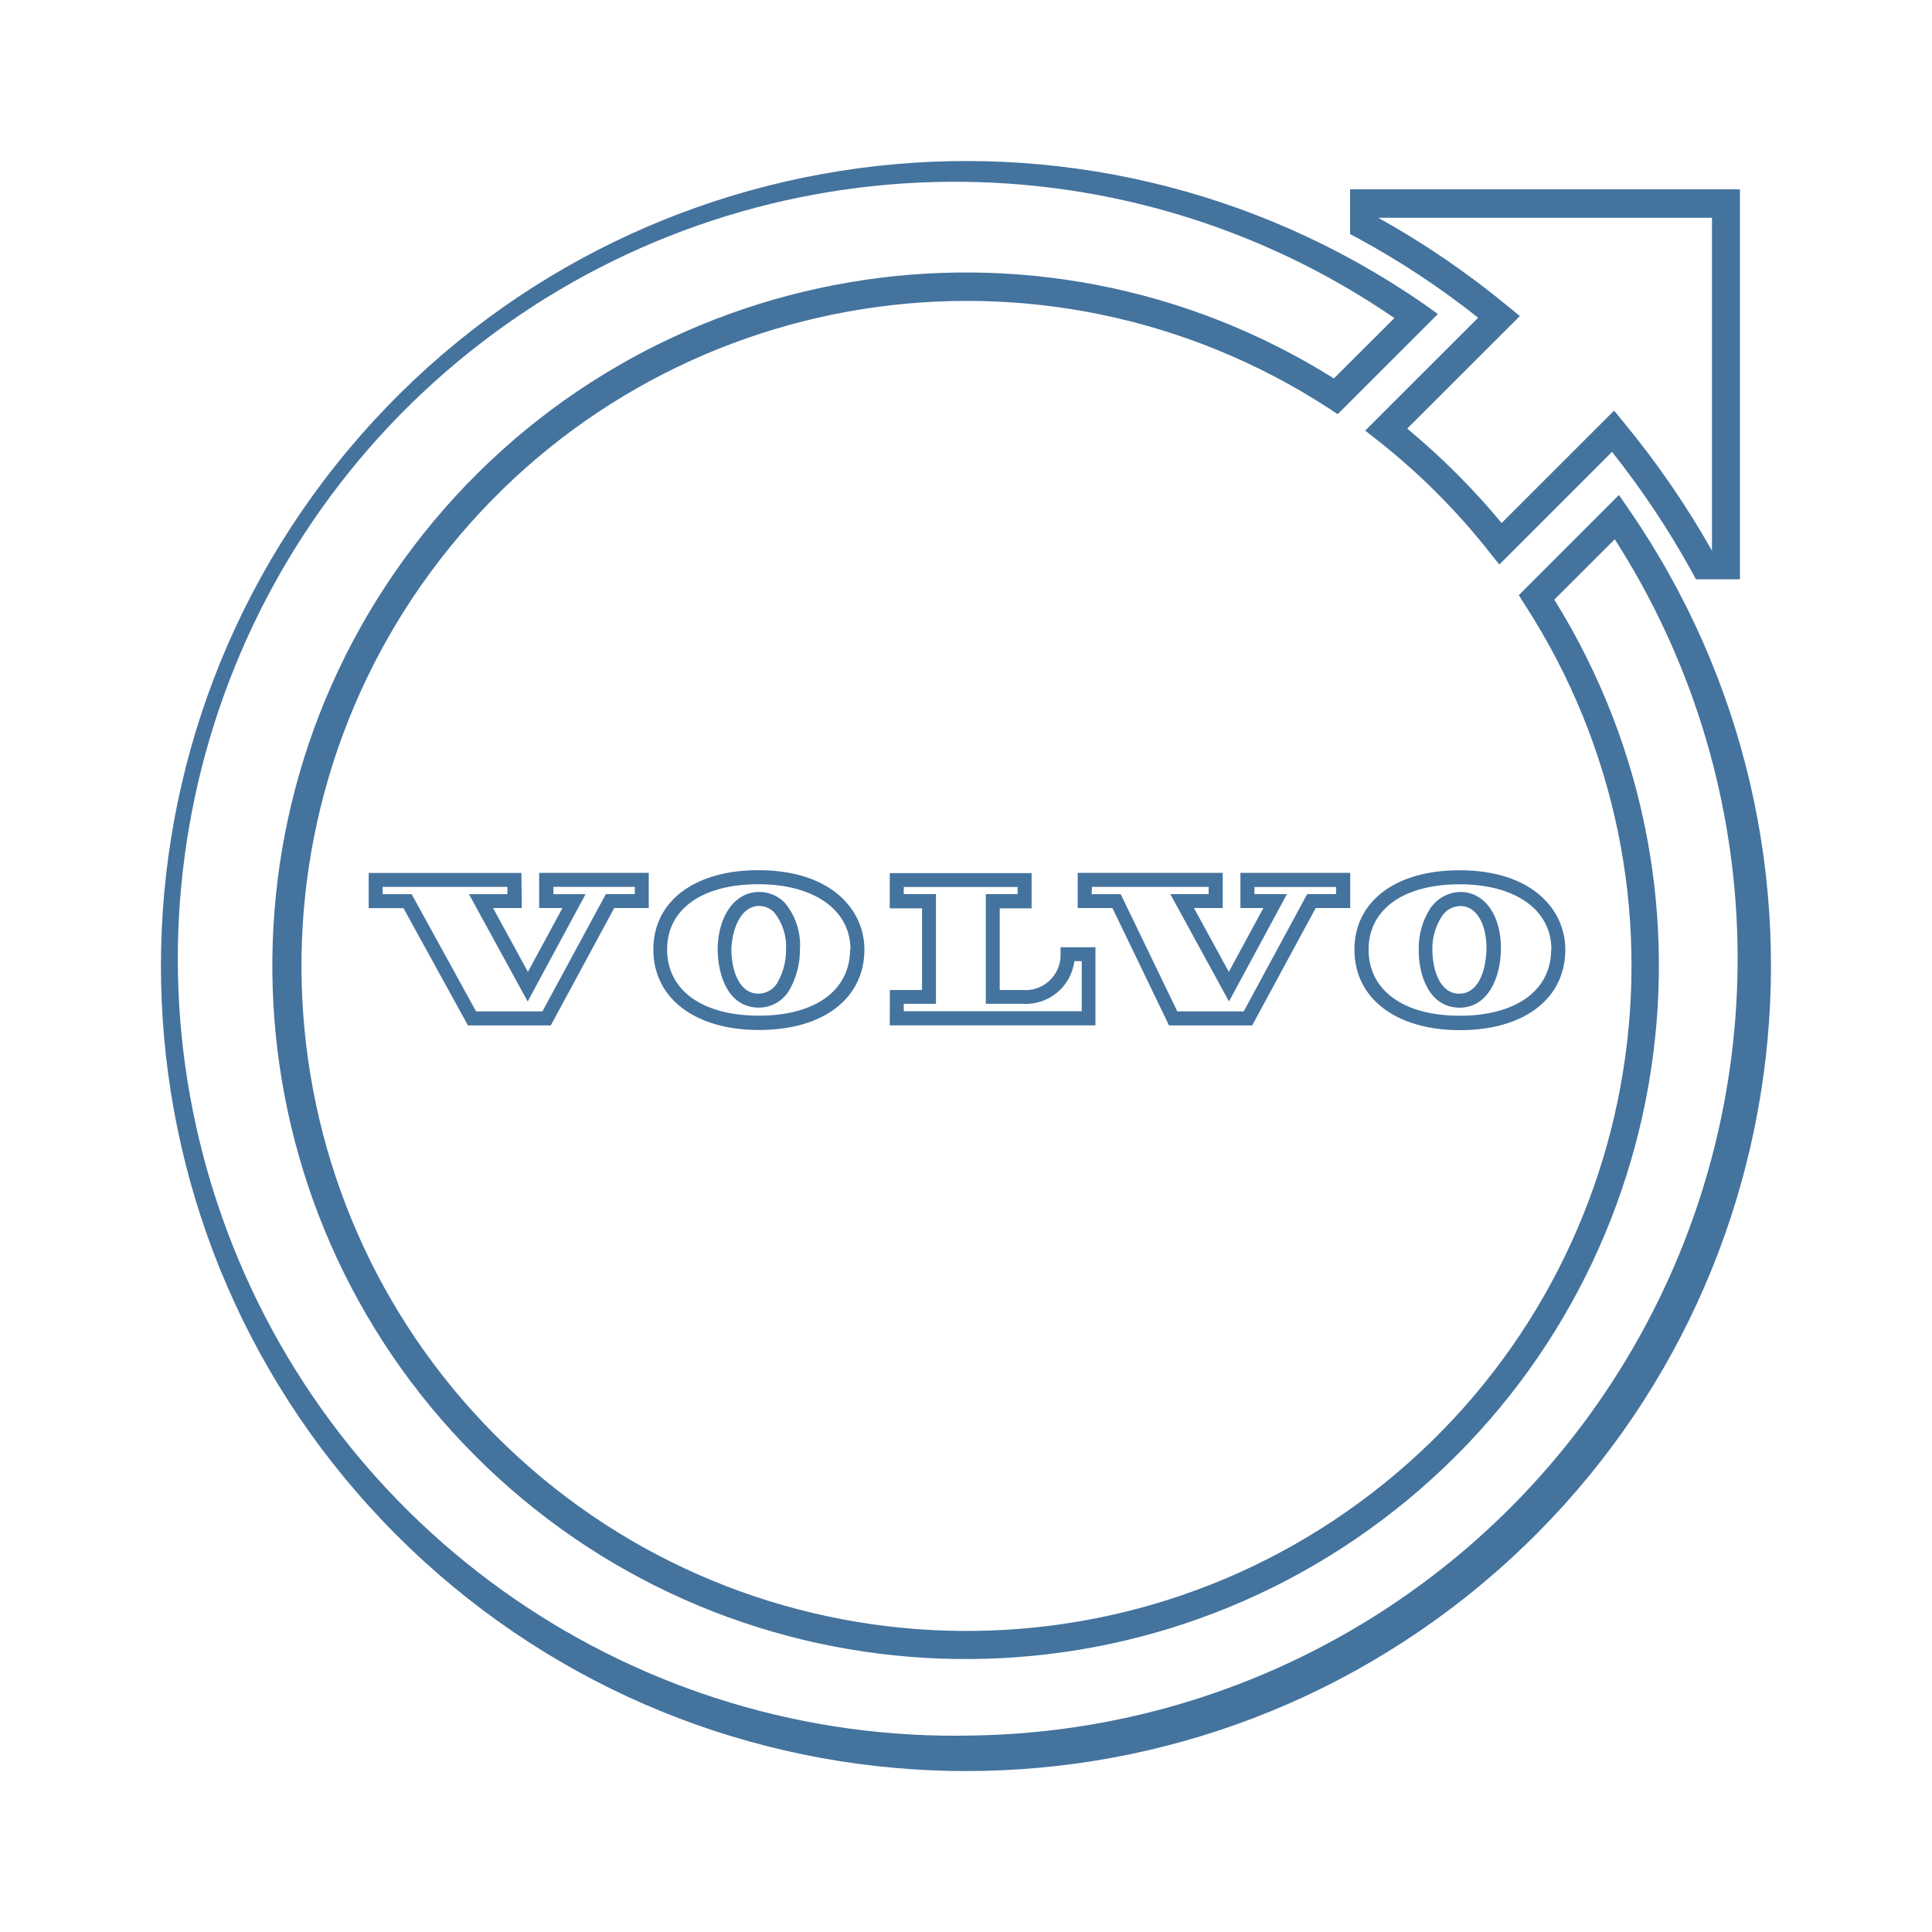
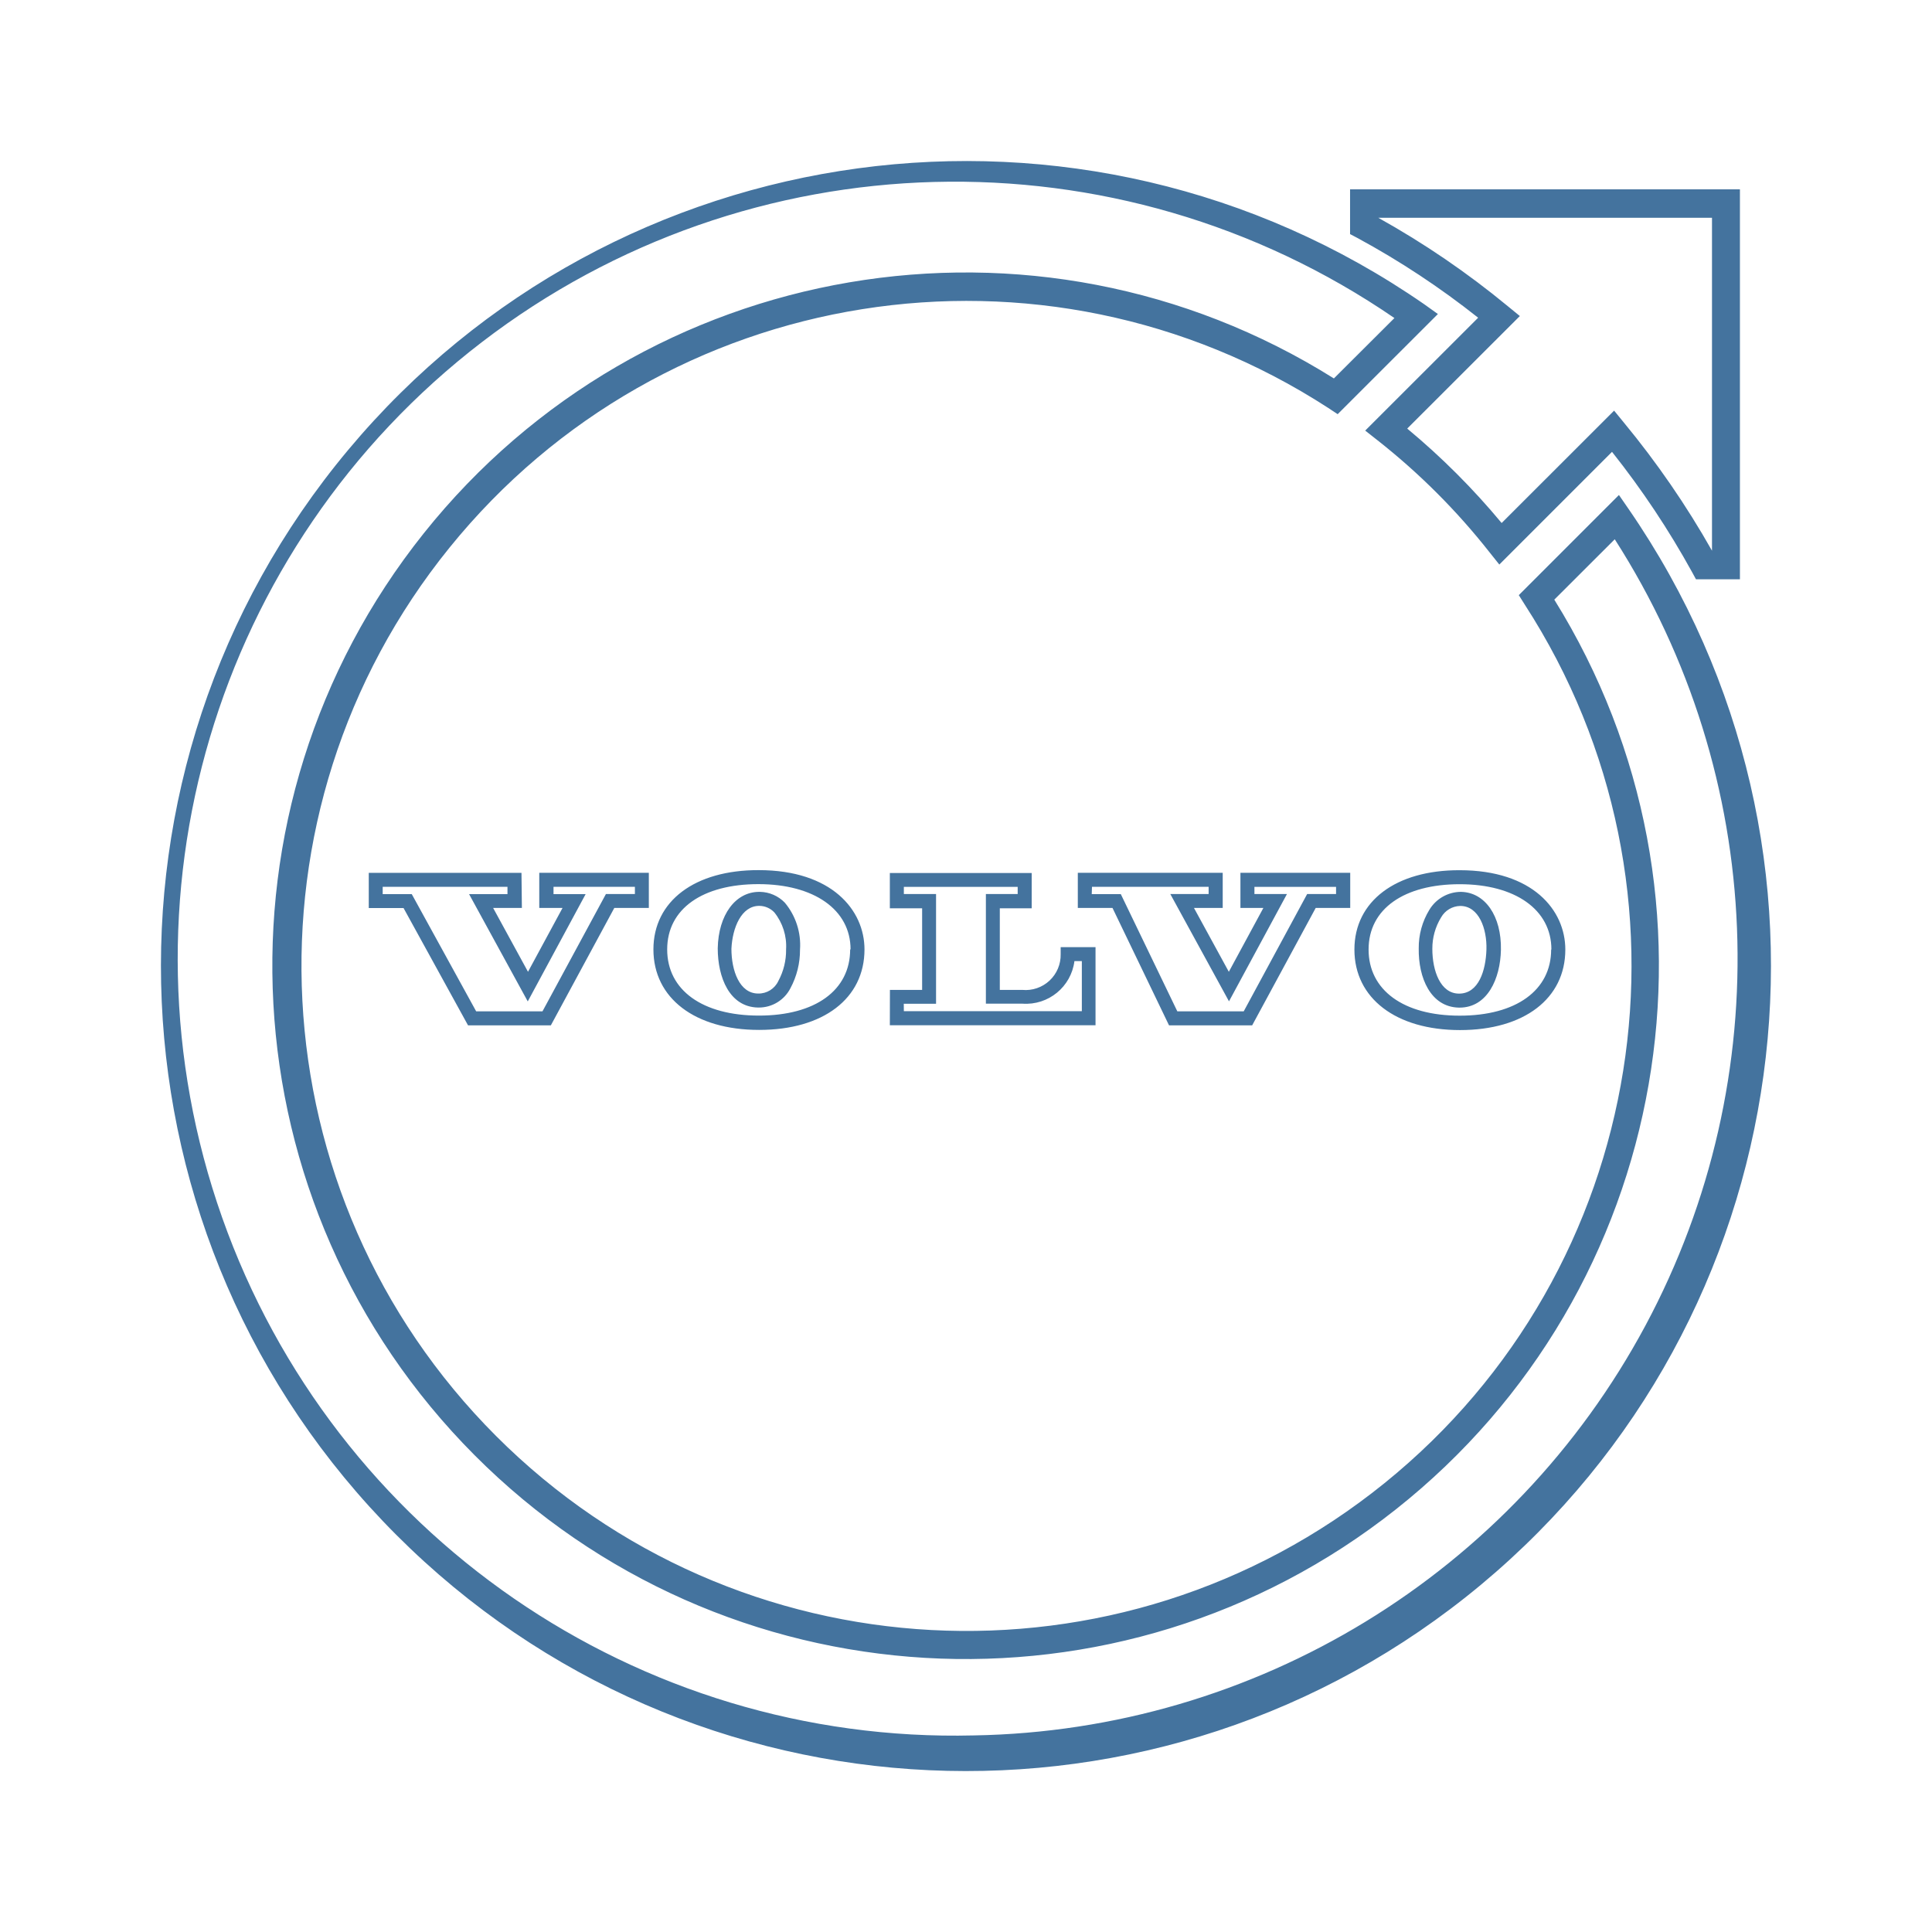
<svg xmlns="http://www.w3.org/2000/svg" viewBox="0 0 24 24">
-   <path fill="#44739e" d="m18.36 3.949-1.401 1.4.155.122a8.3 8.3 0 0 1 1.389 1.389l.122.153 1.4-1.4a10.7 10.7 0 0 1 .994 1.493l.049.09h.546V2.352h-4.843v.556l.091.048a10.3 10.3 0 0 1 1.499.99m2.906-1.241v4.136a11 11 0 0 0-1.095-1.592l-.121-.148-1.397 1.396a9 9 0 0 0-1.173-1.173l1.399-1.398-.149-.122a10.7 10.7 0 0 0-1.61-1.099ZM20.229 6.32l-.118-.171-1.244 1.244.075.119a8.261 8.261 0 1 1-2.443-2.445l.118.078 1.245-1.244-.169-.121a10 10 0 1 0 2.536 2.54m-8.132 15.239a9.652 9.652 0 1 1 5.225-17.608l-.752.75a8.612 8.612 0 1 0 2.738 2.748l.751-.75a9.652 9.652 0 0 1-7.962 14.86m5.527-9.776c-.006.361.146.728.499.735h.008c.346 0 .507-.359.514-.718.008-.419-.196-.714-.496-.72a.46.46 0 0 0-.393.223.9.9 0 0 0-.132.48m.278-.386a.28.28 0 0 1 .238-.142c.231 0 .333.283.325.542s-.096.547-.34.547c-.232 0-.332-.284-.332-.556a.74.74 0 0 1 .109-.391m-1.077.4c0 .604.515 1 1.312 1s1.308-.392 1.308-1c0-.491-.405-.986-1.313-.986-.793-.002-1.307.385-1.307.985m2.444 0c0 .507-.436.822-1.136.822s-1.132-.318-1.132-.822c0-.507.444-.811 1.132-.811s1.139.315 1.139.811Zm-10.354-.015c0 .362.146.729.5.736h.009a.44.44 0 0 0 .394-.24 1 1 0 0 0 .119-.478.82.82 0 0 0-.189-.585.44.44 0 0 0-.308-.134h-.01c-.295 0-.507.286-.515.701m.519-.527a.26.26 0 0 1 .184.081.67.67 0 0 1 .146.46.8.8 0 0 1-.096.392.27.27 0 0 1-.25.156c-.233 0-.333-.285-.333-.556.012-.26.123-.533.345-.533Zm-1.318.541c0 .605.515 1 1.313 1s1.309-.391 1.309-1c0-.489-.407-.985-1.314-.985-.795-.002-1.308.385-1.308.985m2.444 0c0 .508-.433.822-1.133.822s-1.14-.314-1.14-.822.444-.811 1.133-.811 1.145.316 1.145.811Zm-4.083-.951H4.58v.437h.432l.801 1.457h1.029l.788-1.458h.429v-.437H6.698v.437h.289l-.429.793-.433-.793h.357Zm-.174.264h-.477l.729 1.333.719-1.333h-.399v-.091h1.011v.09h-.36l-.788 1.457h-.824l-.8-1.456h-.361v-.091h1.55Zm8.219 1.63h1.033l.789-1.458h.429v-.437h-1.364v.437h.285l-.429.793-.433-.793h.357v-.437h-1.801v.437h.431Zm-.958-1.721h1.45v.09h-.476l.729 1.333.72-1.333h-.404v-.089h1.014v.089h-.359l-.788 1.457h-.825l-.703-1.456h-.361Zm-2.511 1.72h2.555v-.97h-.433v.087a.436.436 0 0 1-.476.444h-.28v-1.014h.396v-.438h-1.762v.438h.401v1.014h-.4Zm.173-.267h.401v-1.363h-.4v-.089h1.414v.089h-.395v1.362h.455a.607.607 0 0 0 .645-.529h.092v.622h-2.211Z" />
+   <path fill="#44739e" d="m18.36 3.949-1.401 1.4.155.122a8.3 8.3 0 0 1 1.389 1.389l.122.153 1.4-1.4a10.7 10.7 0 0 1 .994 1.493l.049.09h.546V2.352h-4.843v.556l.091.048a10.3 10.3 0 0 1 1.499.99m2.906-1.241v4.136a11 11 0 0 0-1.095-1.592l-.121-.148-1.397 1.396a9 9 0 0 0-1.173-1.173l1.399-1.398-.149-.122a10.7 10.7 0 0 0-1.61-1.099ZM20.229 6.32l-.118-.171-1.244 1.244.075.119a8.261 8.261 0 1 1-2.443-2.445l.118.078 1.245-1.244-.169-.121a10 10 0 1 0 2.536 2.54m-8.131 15.238a9.652 9.652 0 1 1 5.224-17.607l-.752.75a8.612 8.612 0 1 0 2.738 2.748l.751-.75a9.652 9.652 0 0 1-7.961 14.859m5.526-9.776c-.006.361.146.728.499.735h.008c.346 0 .507-.359.514-.718.008-.419-.196-.714-.496-.72a.46.46 0 0 0-.393.223.9.9 0 0 0-.132.48m.278-.386a.28.28 0 0 1 .238-.142c.231 0 .333.283.325.542s-.096.547-.34.547c-.232 0-.332-.284-.332-.556a.74.74 0 0 1 .109-.391m-1.077.4c0 .604.515 1 1.312 1s1.308-.392 1.308-1c0-.491-.405-.986-1.313-.986-.793-.002-1.307.385-1.307.985m2.444 0c0 .507-.436.822-1.136.822s-1.132-.318-1.132-.822c0-.507.444-.811 1.132-.811s1.139.315 1.139.811ZM8.916 11.78c0 .362.146.729.5.736h.009a.44.44 0 0 0 .394-.24 1 1 0 0 0 .119-.478.82.82 0 0 0-.189-.585.44.44 0 0 0-.308-.134h-.01c-.295 0-.507.286-.515.701m.519-.527a.26.26 0 0 1 .184.081.67.67 0 0 1 .146.46.8.8 0 0 1-.096.392.27.27 0 0 1-.25.156c-.233 0-.333-.285-.333-.556.012-.26.123-.533.345-.533Zm-1.318.541c0 .605.515 1 1.313 1s1.309-.391 1.309-1c0-.489-.407-.985-1.314-.985-.795-.002-1.308.385-1.308.985m2.444 0c0 .508-.433.822-1.133.822s-1.14-.314-1.14-.822.444-.811 1.133-.811 1.145.316 1.145.811Zm-4.083-.951H4.581v.437h.432l.801 1.457h1.029l.788-1.458h.429v-.437H6.699v.437h.289l-.429.793-.433-.793h.357Zm-.174.264h-.477l.729 1.333.719-1.333h-.399v-.091h1.011v.09h-.36l-.788 1.457h-.824l-.8-1.456h-.361v-.091h1.55Zm8.218 1.63h1.033l.789-1.458h.429v-.437h-1.364v.437h.285l-.429.793-.433-.793h.357v-.437h-1.8v.437h.431Zm-.957-1.721h1.449v.09h-.476l.729 1.333.72-1.333h-.404v-.089h1.014v.089h-.359l-.788 1.457h-.825l-.702-1.456h-.361Zm-2.511 1.72h2.555v-.97h-.433v.087a.436.436 0 0 1-.476.444h-.28v-1.014h.396v-.438h-1.762v.438h.401v1.014h-.4Zm.173-.267h.401v-1.363h-.4v-.089h1.414v.089h-.395v1.362h.455a.607.607 0 0 0 .645-.529h.092v.622h-2.211Z" />
</svg>
